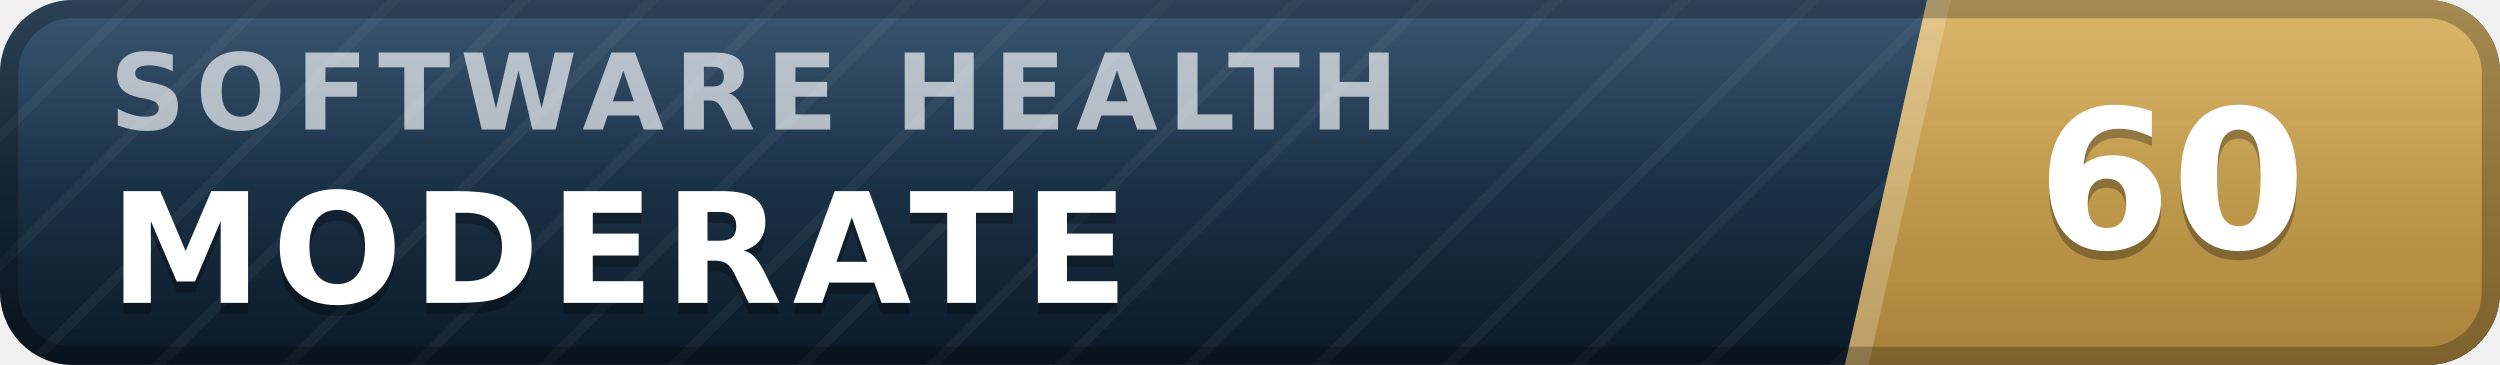
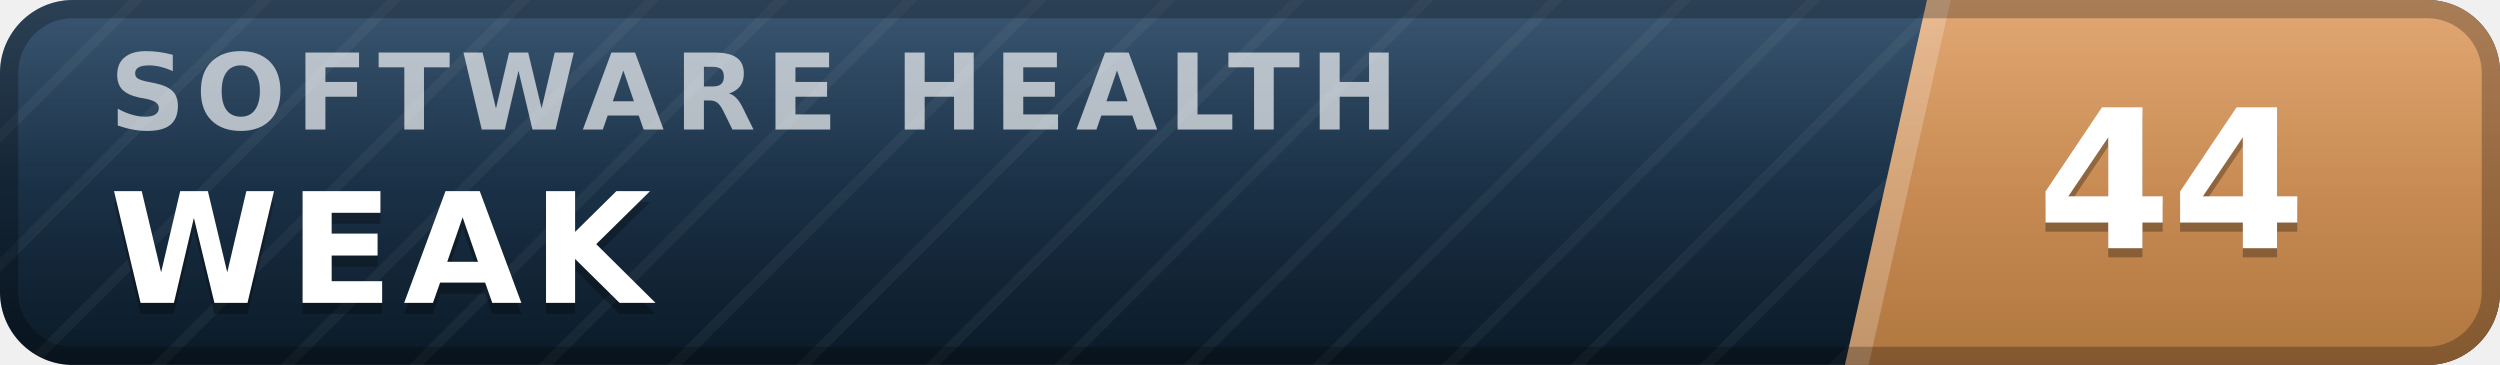
- <svg xmlns="http://www.w3.org/2000/svg" width="137" height="20" viewBox="0 0 137 20" role="img" aria-label="inspect.software software health index 60 of 100, moderate" font-family="Verdana,DejaVu Sans,Geneva,sans-serif">
+ <svg xmlns="http://www.w3.org/2000/svg" width="137" height="20" viewBox="0 0 137 20" role="img" aria-label="inspect.software software health index 44 of 100, weak" font-family="Verdana,DejaVu Sans,Geneva,sans-serif">
  <defs>
    <linearGradient id="plate" x1="0" y1="0" x2="0" y2="1">
      <stop offset="0" stop-color="#1d3d5c" />
      <stop offset="1" stop-color="#0a1926" />
    </linearGradient>
    <linearGradient id="endplate" x1="0" y1="0" x2="0" y2="1">
-       <stop offset="0" stop-color="#d5ac55" />
-       <stop offset="1" stop-color="#a8823a" />
+       <stop offset="0" stop-color="#dd9a5e" />
+       <stop offset="1" stop-color="#b0763f" />
    </linearGradient>
    <linearGradient id="gloss" x1="0" y1="0" x2="0" y2="1">
      <stop offset="0" stop-color="#fff" stop-opacity=".13" />
      <stop offset=".5" stop-color="#fff" stop-opacity=".03" />
      <stop offset="1" stop-color="#fff" stop-opacity="0" />
    </linearGradient>
    <pattern id="guilloche" width="5" height="5" patternUnits="userSpaceOnUse" patternTransform="rotate(45)">
      <line x1="0" y1="0" x2="0" y2="5" stroke="#fff" stroke-opacity=".045" stroke-width="1.1" />
    </pattern>
    <clipPath id="rounded">
      <rect width="137" height="20" rx="4" />
    </clipPath>
  </defs>
  <g clip-path="url(#rounded)">
    <rect width="137" height="20" fill="url(#plate)" />
    <rect width="137" height="20" fill="url(#guilloche)" />
    <polygon points="105.6,0 137,0 137,20 101.1,20" fill="url(#endplate)" />
    <polygon points="105.6,0 106.9,0 102.4,20 101.1,20" fill="#fff" fill-opacity=".22" />
    <text x="6.0" y="7.1" font-size="5.8" letter-spacing="0.55" fill="#fff" fill-opacity=".66" font-weight="bold" textLength="76.3" lengthAdjust="spacing">SOFTWARE HEALTH</text>
-     <text x="6.0" y="17.2" font-size="8.4" fill="#000" fill-opacity=".3" font-weight="bold" letter-spacing="0.55" textLength="59.5" lengthAdjust="spacing">MODERATE</text>
-     <text x="6.0" y="16.6" font-size="8.4" fill="#fff" font-weight="bold" letter-spacing="0.55" textLength="59.5" lengthAdjust="spacing">MODERATE</text>
-     <text x="119.0" y="14.1" font-size="10.6" fill="#000" fill-opacity=".3" font-weight="bold" text-anchor="middle">60</text>
-     <text x="119.0" y="13.6" font-size="10.6" fill="#fff" font-weight="bold" text-anchor="middle">60</text>
+     <text x="6.0" y="17.2" font-size="8.4" fill="#000" fill-opacity=".3" font-weight="bold" letter-spacing="0.55" textLength="30.3" lengthAdjust="spacing">WEAK</text>
+     <text x="6.0" y="16.6" font-size="8.4" fill="#fff" font-weight="bold" letter-spacing="0.55" textLength="30.3" lengthAdjust="spacing">WEAK</text>
+     <text x="119.0" y="14.1" font-size="10.6" fill="#000" fill-opacity=".3" font-weight="bold" text-anchor="middle">44</text>
+     <text x="119.0" y="13.6" font-size="10.6" fill="#fff" font-weight="bold" text-anchor="middle">44</text>
    <rect width="137" height="20" fill="url(#gloss)" />
  </g>
  <rect x=".5" y=".5" width="136" height="19" rx="3.5" fill="none" stroke="#000" stroke-opacity=".25" />
</svg>
